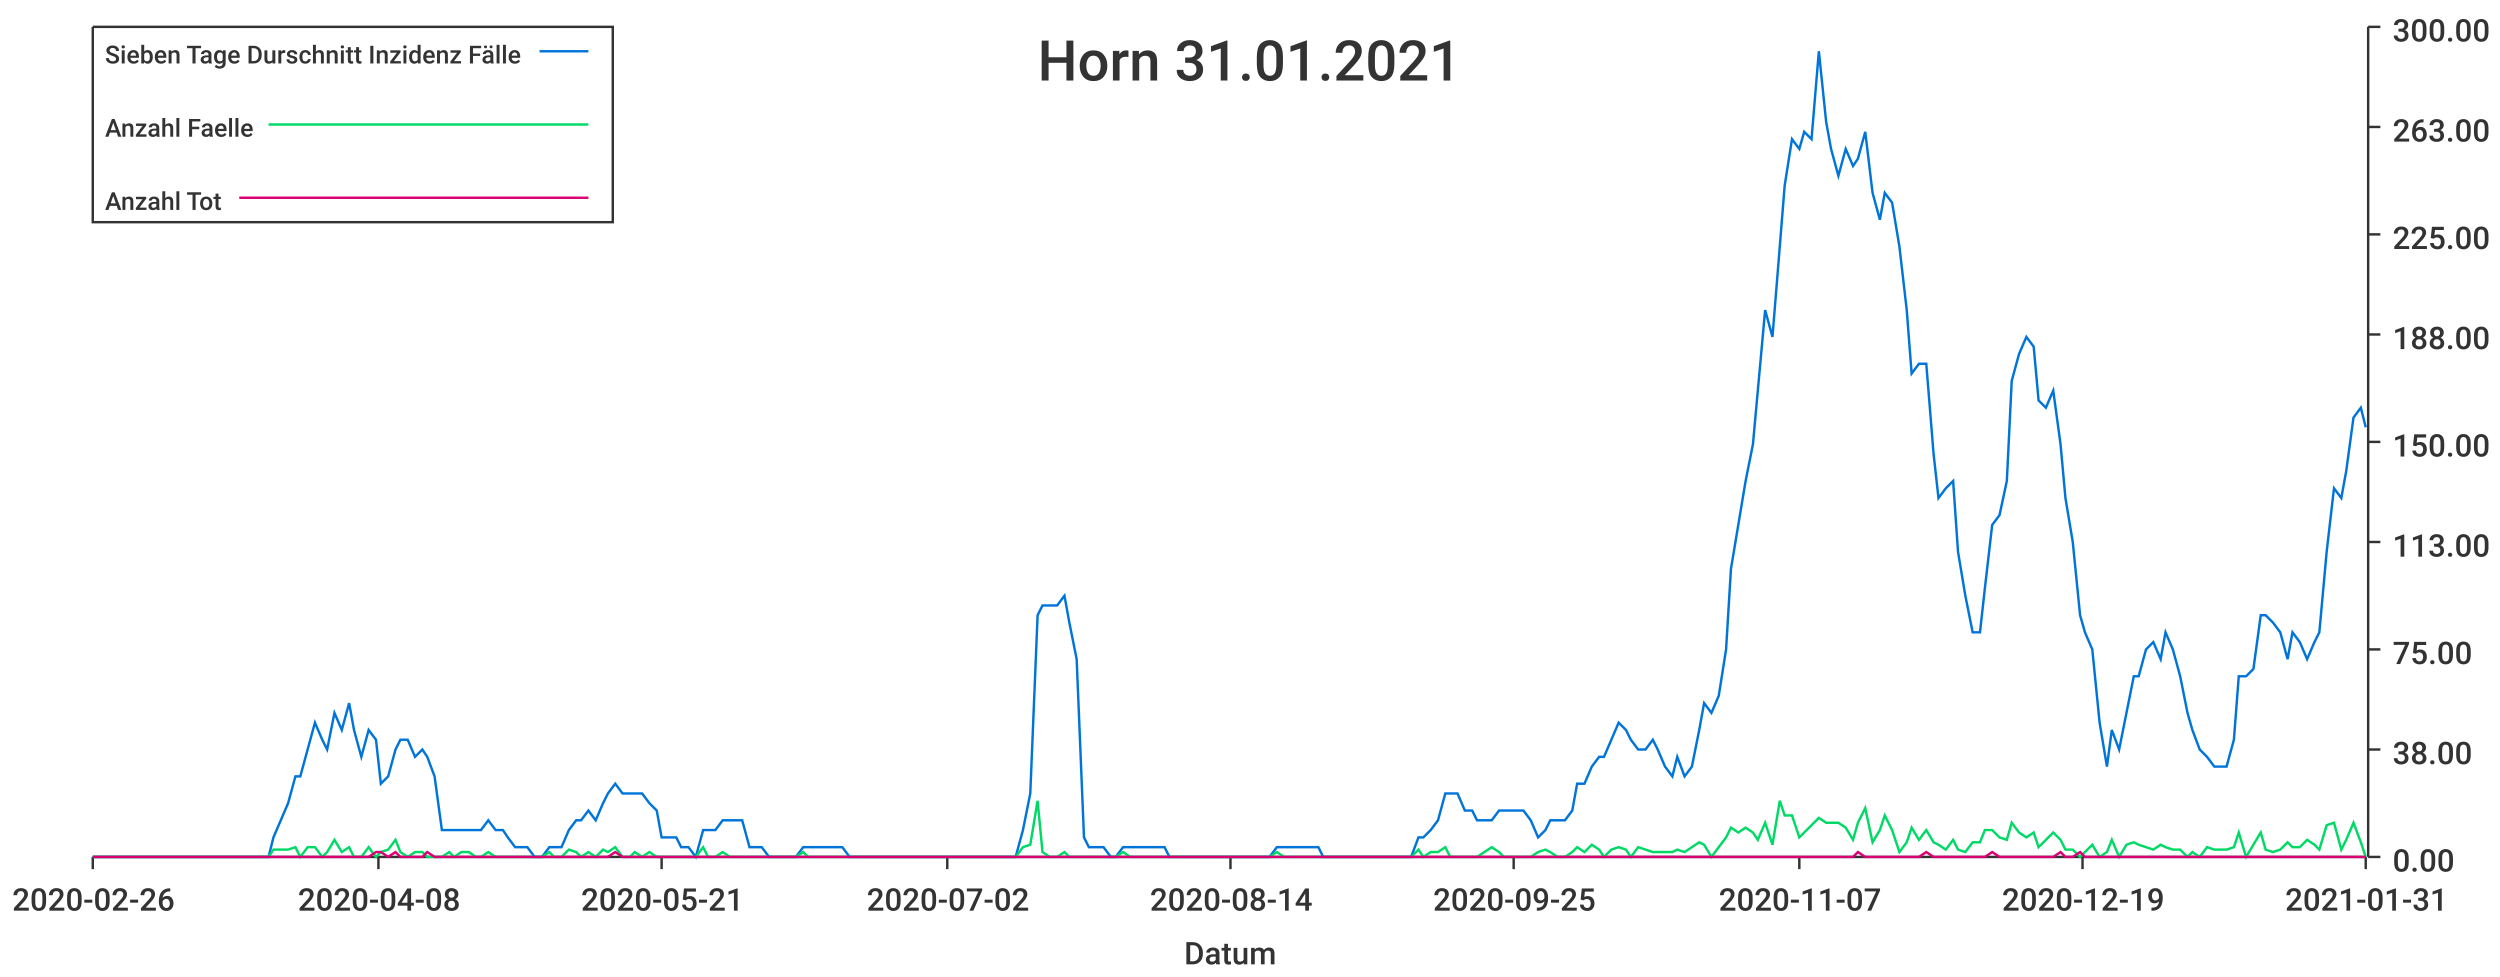
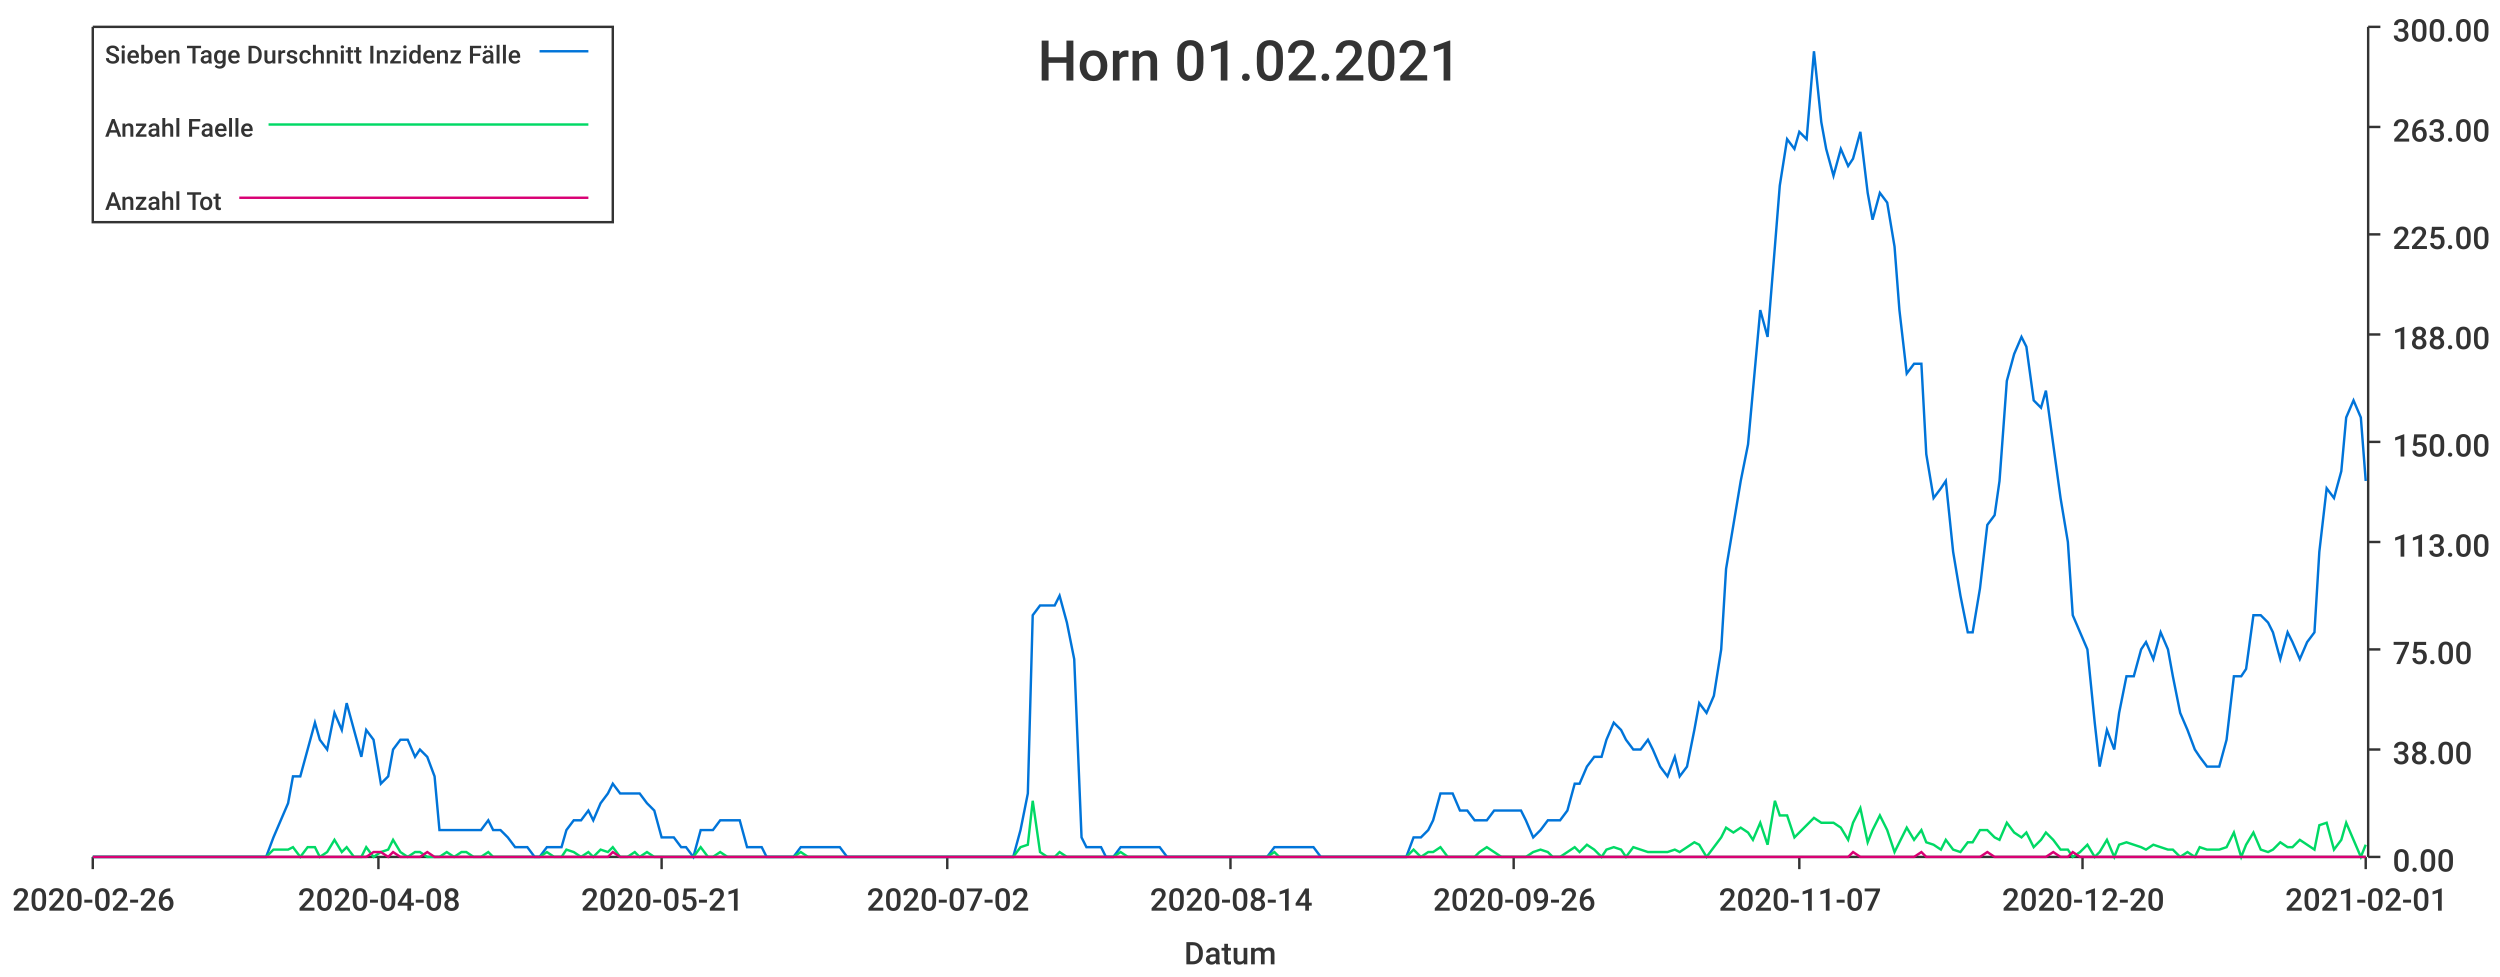
<svg xmlns="http://www.w3.org/2000/svg" width="1024" height="400">\n<path d="M 0 0 L 1024 0 L 1024 400 L 0 400 L 0 0" style="stroke-width:0;stroke:rgba(255,255,255,1.0);fill:rgba(255,255,255,1.0)" />
  <path d="M 38 11 L 969 11 L 969 351 L 38 351 L 38 11" style="stroke-width:0;stroke:rgba(255,255,255,1.0);fill:rgba(255,255,255,1.0)" />
  <path d="M 38 351 L 969 351" style="stroke-width:1;stroke:rgba(51,51,51,1.0);fill:none" />
  <path d="M 38 351 L 38 356" style="stroke-width:1;stroke:rgba(51,51,51,1.0);fill:none" />
  <text x="5" y="373" style="stroke-width:0;stroke:none;fill:rgba(51,51,51,1.0);font-size:12.8px;font-family:'Roboto Medium',sans-serif">2020-02-26</text>
  <path d="M 155 351 L 155 356" style="stroke-width:1;stroke:rgba(51,51,51,1.0);fill:none" />
  <text x="122" y="373" style="stroke-width:0;stroke:none;fill:rgba(51,51,51,1.0);font-size:12.8px;font-family:'Roboto Medium',sans-serif">2020-04-08</text>
  <path d="M 271 351 L 271 356" style="stroke-width:1;stroke:rgba(51,51,51,1.0);fill:none" />
  <text x="238" y="373" style="stroke-width:0;stroke:none;fill:rgba(51,51,51,1.0);font-size:12.8px;font-family:'Roboto Medium',sans-serif">2020-05-21</text>
  <path d="M 388 351 L 388 356" style="stroke-width:1;stroke:rgba(51,51,51,1.0);fill:none" />
  <text x="355" y="373" style="stroke-width:0;stroke:none;fill:rgba(51,51,51,1.0);font-size:12.8px;font-family:'Roboto Medium',sans-serif">2020-07-02</text>
  <path d="M 504 351 L 504 356" style="stroke-width:1;stroke:rgba(51,51,51,1.0);fill:none" />
  <text x="471" y="373" style="stroke-width:0;stroke:none;fill:rgba(51,51,51,1.0);font-size:12.8px;font-family:'Roboto Medium',sans-serif">2020-08-14</text>
  <path d="M 620 351 L 620 356" style="stroke-width:1;stroke:rgba(51,51,51,1.0);fill:none" />
-   <text x="587" y="373" style="stroke-width:0;stroke:none;fill:rgba(51,51,51,1.0);font-size:12.8px;font-family:'Roboto Medium',sans-serif">2020-09-25</text>
+   <text x="587" y="373" style="stroke-width:0;stroke:none;fill:rgba(51,51,51,1.0);font-size:12.8px;font-family:'Roboto Medium',sans-serif">2020-09-26</text>
  <path d="M 737 351 L 737 356" style="stroke-width:1;stroke:rgba(51,51,51,1.0);fill:none" />
  <text x="704" y="373" style="stroke-width:0;stroke:none;fill:rgba(51,51,51,1.0);font-size:12.8px;font-family:'Roboto Medium',sans-serif">2020-11-07</text>
  <path d="M 853 351 L 853 356" style="stroke-width:1;stroke:rgba(51,51,51,1.0);fill:none" />
-   <text x="820" y="373" style="stroke-width:0;stroke:none;fill:rgba(51,51,51,1.0);font-size:12.8px;font-family:'Roboto Medium',sans-serif">2020-12-19</text>
+   <text x="820" y="373" style="stroke-width:0;stroke:none;fill:rgba(51,51,51,1.0);font-size:12.8px;font-family:'Roboto Medium',sans-serif">2020-12-20</text>
  <path d="M 969 351 L 969 356" style="stroke-width:1;stroke:rgba(51,51,51,1.0);fill:none" />
-   <text x="936" y="373" style="stroke-width:0;stroke:none;fill:rgba(51,51,51,1.0);font-size:12.8px;font-family:'Roboto Medium',sans-serif">2021-01-31</text>
+   <text x="936" y="373" style="stroke-width:0;stroke:none;fill:rgba(51,51,51,1.0);font-size:12.8px;font-family:'Roboto Medium',sans-serif">2021-02-01</text>
  <text x="485" y="395" style="stroke-width:0;stroke:none;fill:rgba(51,51,51,1.0);font-size:12.8px;font-family:'Roboto Medium',sans-serif">Datum</text>
  <path d="M 970 351 L 970 11" style="stroke-width:1;stroke:rgba(51,51,51,1.0);fill:none" />
  <path d="M 970 351 L 975 351" style="stroke-width:1;stroke:rgba(51,51,51,1.0);fill:none" />
  <text x="980" y="357" style="stroke-width:0;stroke:none;fill:rgba(51,51,51,1.0);font-size:12.8px;font-family:'Roboto Medium',sans-serif">0.00</text>
  <path d="M 970 307 L 975 307" style="stroke-width:1;stroke:rgba(51,51,51,1.0);fill:none" />
  <text x="980" y="313" style="stroke-width:0;stroke:none;fill:rgba(51,51,51,1.0);font-size:12.8px;font-family:'Roboto Medium',sans-serif">38.00</text>
  <path d="M 970 266 L 975 266" style="stroke-width:1;stroke:rgba(51,51,51,1.0);fill:none" />
  <text x="980" y="272" style="stroke-width:0;stroke:none;fill:rgba(51,51,51,1.0);font-size:12.8px;font-family:'Roboto Medium',sans-serif">75.00</text>
  <path d="M 970 222 L 975 222" style="stroke-width:1;stroke:rgba(51,51,51,1.0);fill:none" />
  <text x="980" y="228" style="stroke-width:0;stroke:none;fill:rgba(51,51,51,1.0);font-size:12.8px;font-family:'Roboto Medium',sans-serif">113.00</text>
  <path d="M 970 181 L 975 181" style="stroke-width:1;stroke:rgba(51,51,51,1.0);fill:none" />
  <text x="980" y="187" style="stroke-width:0;stroke:none;fill:rgba(51,51,51,1.0);font-size:12.8px;font-family:'Roboto Medium',sans-serif">150.00</text>
  <path d="M 970 137 L 975 137" style="stroke-width:1;stroke:rgba(51,51,51,1.0);fill:none" />
  <text x="980" y="143" style="stroke-width:0;stroke:none;fill:rgba(51,51,51,1.0);font-size:12.8px;font-family:'Roboto Medium',sans-serif">188.00</text>
  <path d="M 970 96 L 975 96" style="stroke-width:1;stroke:rgba(51,51,51,1.0);fill:none" />
  <text x="980" y="102" style="stroke-width:0;stroke:none;fill:rgba(51,51,51,1.0);font-size:12.8px;font-family:'Roboto Medium',sans-serif">225.00</text>
  <path d="M 970 52 L 975 52" style="stroke-width:1;stroke:rgba(51,51,51,1.0);fill:none" />
  <text x="980" y="58" style="stroke-width:0;stroke:none;fill:rgba(51,51,51,1.0);font-size:12.8px;font-family:'Roboto Medium',sans-serif">263.00</text>
  <path d="M 970 11 L 975 11" style="stroke-width:1;stroke:rgba(51,51,51,1.0);fill:none" />
  <text x="980" y="17" style="stroke-width:0;stroke:none;fill:rgba(51,51,51,1.0);font-size:12.8px;font-family:'Roboto Medium',sans-serif">300.00</text>
-   <path d="M 38 351 L 41 351 L 44 351 L 47 351 L 49 351 L 52 351 L 55 351 L 58 351 L 60 351 L 63 351 L 66 351 L 69 351 L 71 351 L 74 351 L 77 351 L 80 351 L 82 351 L 85 351 L 88 351 L 91 351 L 93 351 L 96 351 L 99 351 L 101 351 L 104 351 L 107 351 L 110 351 L 112 343 L 115 336 L 118 329 L 121 318 L 123 318 L 126 307 L 129 296 L 132 303 L 134 307 L 137 292 L 140 299 L 143 288 L 145 299 L 148 310 L 151 299 L 154 303 L 156 321 L 159 318 L 162 307 L 164 303 L 167 303 L 170 310 L 173 307 L 175 310 L 178 318 L 181 340 L 184 340 L 186 340 L 189 340 L 192 340 L 195 340 L 197 340 L 200 336 L 203 340 L 206 340 L 208 343 L 211 347 L 214 347 L 216 347 L 219 351 L 222 351 L 225 347 L 227 347 L 230 347 L 233 340 L 236 336 L 238 336 L 241 332 L 244 336 L 247 329 L 249 325 L 252 321 L 255 325 L 258 325 L 260 325 L 263 325 L 266 329 L 269 332 L 271 343 L 274 343 L 277 343 L 279 347 L 282 347 L 285 351 L 288 340 L 290 340 L 293 340 L 296 336 L 299 336 L 301 336 L 304 336 L 307 347 L 310 347 L 312 347 L 315 351 L 318 351 L 321 351 L 323 351 L 326 351 L 329 347 L 331 347 L 334 347 L 337 347 L 340 347 L 342 347 L 345 347 L 348 351 L 351 351 L 353 351 L 356 351 L 359 351 L 362 351 L 364 351 L 367 351 L 370 351 L 373 351 L 375 351 L 378 351 L 381 351 L 384 351 L 386 351 L 389 351 L 392 351 L 394 351 L 397 351 L 400 351 L 403 351 L 405 351 L 408 351 L 411 351 L 414 351 L 416 351 L 419 340 L 422 325 L 425 252 L 427 248 L 430 248 L 433 248 L 436 244 L 438 255 L 441 270 L 444 343 L 446 347 L 449 347 L 452 347 L 455 351 L 457 351 L 460 347 L 463 347 L 466 347 L 468 347 L 471 347 L 474 347 L 477 347 L 479 351 L 482 351 L 485 351 L 488 351 L 490 351 L 493 351 L 496 351 L 499 351 L 501 351 L 504 351 L 507 351 L 509 351 L 512 351 L 515 351 L 518 351 L 520 351 L 523 347 L 526 347 L 529 347 L 531 347 L 534 347 L 537 347 L 540 347 L 542 351 L 545 351 L 548 351 L 551 351 L 553 351 L 556 351 L 559 351 L 562 351 L 564 351 L 567 351 L 570 351 L 572 351 L 575 351 L 578 351 L 581 343 L 583 343 L 586 340 L 589 336 L 592 325 L 594 325 L 597 325 L 600 332 L 603 332 L 605 336 L 608 336 L 611 336 L 614 332 L 616 332 L 619 332 L 622 332 L 624 332 L 627 336 L 630 343 L 633 340 L 635 336 L 638 336 L 641 336 L 644 332 L 646 321 L 649 321 L 652 314 L 655 310 L 657 310 L 660 303 L 663 296 L 666 299 L 668 303 L 671 307 L 674 307 L 677 303 L 679 307 L 682 314 L 685 318 L 687 310 L 690 318 L 693 314 L 696 299 L 698 288 L 701 292 L 704 285 L 707 266 L 709 233 L 712 215 L 715 197 L 718 182 L 720 160 L 723 127 L 726 138 L 729 101 L 731 76 L 734 57 L 737 61 L 739 54 L 742 57 L 745 21 L 748 50 L 750 61 L 753 72 L 756 61 L 759 68 L 761 65 L 764 54 L 767 79 L 770 90 L 772 79 L 775 83 L 778 101 L 781 127 L 783 153 L 786 149 L 789 149 L 792 186 L 794 204 L 797 200 L 800 197 L 802 226 L 805 244 L 808 259 L 811 259 L 813 241 L 816 215 L 819 211 L 822 197 L 824 156 L 827 145 L 830 138 L 833 142 L 835 164 L 838 167 L 841 160 L 844 182 L 846 204 L 849 222 L 852 252 L 854 259 L 857 266 L 860 296 L 863 314 L 865 299 L 868 307 L 871 292 L 874 277 L 876 277 L 879 266 L 882 263 L 885 270 L 887 259 L 890 266 L 893 277 L 896 292 L 898 299 L 901 307 L 904 310 L 907 314 L 909 314 L 912 314 L 915 303 L 917 277 L 920 277 L 923 274 L 926 252 L 928 252 L 931 255 L 934 259 L 937 270 L 939 259 L 942 263 L 945 270 L 948 263 L 950 259 L 953 226 L 956 200 L 959 204 L 961 193 L 964 171 L 967 167 L 969 175" style="stroke-width:1;stroke:rgba(0,116,217,1.0);fill:none" />
-   <path d="M 38 351 L 41 351 L 44 351 L 47 351 L 49 351 L 52 351 L 55 351 L 58 351 L 60 351 L 63 351 L 66 351 L 69 351 L 71 351 L 74 351 L 77 351 L 80 351 L 82 351 L 85 351 L 88 351 L 91 351 L 93 351 L 96 351 L 99 351 L 101 351 L 104 351 L 107 351 L 110 351 L 112 348 L 115 348 L 118 348 L 121 347 L 123 351 L 126 347 L 129 347 L 132 351 L 134 349 L 137 344 L 140 349 L 143 347 L 145 351 L 148 351 L 151 347 L 154 351 L 156 349 L 159 348 L 162 344 L 164 349 L 167 351 L 170 349 L 173 349 L 175 351 L 178 351 L 181 351 L 184 349 L 186 351 L 189 349 L 192 349 L 195 351 L 197 351 L 200 349 L 203 351 L 206 351 L 208 351 L 211 351 L 214 351 L 216 351 L 219 351 L 222 351 L 225 349 L 227 351 L 230 351 L 233 348 L 236 349 L 238 351 L 241 349 L 244 351 L 247 348 L 249 349 L 252 347 L 255 351 L 258 351 L 260 349 L 263 351 L 266 349 L 269 351 L 271 351 L 274 351 L 277 351 L 279 351 L 282 351 L 285 351 L 288 347 L 290 351 L 293 351 L 296 349 L 299 351 L 301 351 L 304 351 L 307 351 L 310 351 L 312 351 L 315 351 L 318 351 L 321 351 L 323 351 L 326 351 L 329 349 L 331 351 L 334 351 L 337 351 L 340 351 L 342 351 L 345 351 L 348 351 L 351 351 L 353 351 L 356 351 L 359 351 L 362 351 L 364 351 L 367 351 L 370 351 L 373 351 L 375 351 L 378 351 L 381 351 L 384 351 L 386 351 L 389 351 L 392 351 L 394 351 L 397 351 L 400 351 L 403 351 L 405 351 L 408 351 L 411 351 L 414 351 L 416 351 L 419 347 L 422 346 L 425 328 L 427 349 L 430 351 L 433 351 L 436 349 L 438 351 L 441 351 L 444 351 L 446 351 L 449 351 L 452 351 L 455 351 L 457 351 L 460 349 L 463 351 L 466 351 L 468 351 L 471 351 L 474 351 L 477 351 L 479 351 L 482 351 L 485 351 L 488 351 L 490 351 L 493 351 L 496 351 L 499 351 L 501 351 L 504 351 L 507 351 L 509 351 L 512 351 L 515 351 L 518 351 L 520 351 L 523 349 L 526 351 L 529 351 L 531 351 L 534 351 L 537 351 L 540 351 L 542 351 L 545 351 L 548 351 L 551 351 L 553 351 L 556 351 L 559 351 L 562 351 L 564 351 L 567 351 L 570 351 L 572 351 L 575 351 L 578 351 L 581 348 L 583 351 L 586 349 L 589 349 L 592 347 L 594 351 L 597 351 L 600 351 L 603 351 L 605 351 L 608 349 L 611 347 L 614 349 L 616 351 L 619 351 L 622 351 L 624 351 L 627 351 L 630 349 L 633 348 L 635 349 L 638 351 L 641 351 L 644 349 L 646 347 L 649 349 L 652 346 L 655 348 L 657 351 L 660 348 L 663 347 L 666 348 L 668 351 L 671 347 L 674 348 L 677 349 L 679 349 L 682 349 L 685 349 L 687 348 L 690 349 L 693 347 L 696 345 L 698 346 L 701 351 L 704 347 L 707 343 L 709 339 L 712 341 L 715 339 L 718 341 L 720 344 L 723 337 L 726 346 L 729 328 L 731 334 L 734 334 L 737 343 L 739 341 L 742 338 L 745 335 L 748 337 L 750 337 L 753 337 L 756 339 L 759 344 L 761 337 L 764 331 L 767 345 L 770 340 L 772 334 L 775 340 L 778 349 L 781 345 L 783 339 L 786 344 L 789 340 L 792 345 L 794 346 L 797 348 L 800 344 L 802 348 L 805 349 L 808 345 L 811 345 L 813 340 L 816 340 L 819 343 L 822 344 L 824 337 L 827 341 L 830 343 L 833 341 L 835 347 L 838 344 L 841 341 L 844 344 L 846 348 L 849 348 L 852 351 L 854 349 L 857 346 L 860 351 L 863 349 L 865 344 L 868 351 L 871 346 L 874 345 L 876 346 L 879 347 L 882 348 L 885 346 L 887 347 L 890 348 L 893 348 L 896 351 L 898 349 L 901 351 L 904 347 L 907 348 L 909 348 L 912 348 L 915 347 L 917 341 L 920 351 L 923 346 L 926 341 L 928 348 L 931 349 L 934 348 L 937 345 L 939 347 L 942 347 L 945 344 L 948 346 L 950 348 L 953 338 L 956 337 L 959 348 L 961 344 L 964 337 L 967 345 L 969 351" style="stroke-width:1;stroke:rgba(0,217,101,1.0);fill:none" />
-   <path d="M 38 351 L 41 351 L 44 351 L 47 351 L 49 351 L 52 351 L 55 351 L 58 351 L 60 351 L 63 351 L 66 351 L 69 351 L 71 351 L 74 351 L 77 351 L 80 351 L 82 351 L 85 351 L 88 351 L 91 351 L 93 351 L 96 351 L 99 351 L 101 351 L 104 351 L 107 351 L 110 351 L 112 351 L 115 351 L 118 351 L 121 351 L 123 351 L 126 351 L 129 351 L 132 351 L 134 351 L 137 351 L 140 351 L 143 351 L 145 351 L 148 351 L 151 351 L 154 349 L 156 349 L 159 351 L 162 349 L 164 351 L 167 351 L 170 351 L 173 351 L 175 349 L 178 351 L 181 351 L 184 351 L 186 351 L 189 351 L 192 351 L 195 351 L 197 351 L 200 351 L 203 351 L 206 351 L 208 351 L 211 351 L 214 351 L 216 351 L 219 351 L 222 351 L 225 351 L 227 351 L 230 351 L 233 351 L 236 351 L 238 351 L 241 351 L 244 351 L 247 351 L 249 351 L 252 349 L 255 351 L 258 351 L 260 351 L 263 351 L 266 351 L 269 351 L 271 351 L 274 351 L 277 351 L 279 351 L 282 351 L 285 351 L 288 351 L 290 351 L 293 351 L 296 351 L 299 351 L 301 351 L 304 351 L 307 351 L 310 351 L 312 351 L 315 351 L 318 351 L 321 351 L 323 351 L 326 351 L 329 351 L 331 351 L 334 351 L 337 351 L 340 351 L 342 351 L 345 351 L 348 351 L 351 351 L 353 351 L 356 351 L 359 351 L 362 351 L 364 351 L 367 351 L 370 351 L 373 351 L 375 351 L 378 351 L 381 351 L 384 351 L 386 351 L 389 351 L 392 351 L 394 351 L 397 351 L 400 351 L 403 351 L 405 351 L 408 351 L 411 351 L 414 351 L 416 351 L 419 351 L 422 351 L 425 351 L 427 351 L 430 351 L 433 351 L 436 351 L 438 351 L 441 351 L 444 351 L 446 351 L 449 351 L 452 351 L 455 351 L 457 351 L 460 351 L 463 351 L 466 351 L 468 351 L 471 351 L 474 351 L 477 351 L 479 351 L 482 351 L 485 351 L 488 351 L 490 351 L 493 351 L 496 351 L 499 351 L 501 351 L 504 351 L 507 351 L 509 351 L 512 351 L 515 351 L 518 351 L 520 351 L 523 351 L 526 351 L 529 351 L 531 351 L 534 351 L 537 351 L 540 351 L 542 351 L 545 351 L 548 351 L 551 351 L 553 351 L 556 351 L 559 351 L 562 351 L 564 351 L 567 351 L 570 351 L 572 351 L 575 351 L 578 351 L 581 351 L 583 351 L 586 351 L 589 351 L 592 351 L 594 351 L 597 351 L 600 351 L 603 351 L 605 351 L 608 351 L 611 351 L 614 351 L 616 351 L 619 351 L 622 351 L 624 351 L 627 351 L 630 351 L 633 351 L 635 351 L 638 351 L 641 351 L 644 351 L 646 351 L 649 351 L 652 351 L 655 351 L 657 351 L 660 351 L 663 351 L 666 351 L 668 351 L 671 351 L 674 351 L 677 351 L 679 351 L 682 351 L 685 351 L 687 351 L 690 351 L 693 351 L 696 351 L 698 351 L 701 351 L 704 351 L 707 351 L 709 351 L 712 351 L 715 351 L 718 351 L 720 351 L 723 351 L 726 351 L 729 351 L 731 351 L 734 351 L 737 351 L 739 351 L 742 351 L 745 351 L 748 351 L 750 351 L 753 351 L 756 351 L 759 351 L 761 349 L 764 351 L 767 351 L 770 351 L 772 351 L 775 351 L 778 351 L 781 351 L 783 351 L 786 351 L 789 349 L 792 351 L 794 351 L 797 351 L 800 351 L 802 351 L 805 351 L 808 351 L 811 351 L 813 351 L 816 349 L 819 351 L 822 351 L 824 351 L 827 351 L 830 351 L 833 351 L 835 351 L 838 351 L 841 351 L 844 349 L 846 351 L 849 351 L 852 349 L 854 351 L 857 351 L 860 351 L 863 351 L 865 351 L 868 351 L 871 351 L 874 351 L 876 351 L 879 351 L 882 351 L 885 351 L 887 351 L 890 351 L 893 351 L 896 351 L 898 351 L 901 351 L 904 351 L 907 351 L 909 351 L 912 351 L 915 351 L 917 351 L 920 351 L 923 351 L 926 351 L 928 351 L 931 351 L 934 351 L 937 351 L 939 351 L 942 351 L 945 351 L 948 351 L 950 351 L 953 351 L 956 351 L 959 351 L 961 351 L 964 351 L 967 351 L 969 351" style="stroke-width:1;stroke:rgba(217,0,116,1.0);fill:none" />
-   <text x="425" y="33" style="stroke-width:0;stroke:none;fill:rgba(51,51,51,1.0);font-size:23.0px;font-family:'Roboto Medium',sans-serif">Horn 31.01.2021</text>
+   <path d="M 38 351 L 41 351 L 44 351 L 47 351 L 49 351 L 52 351 L 55 351 L 58 351 L 60 351 L 63 351 L 66 351 L 69 351 L 71 351 L 74 351 L 77 351 L 79 351 L 82 351 L 85 351 L 88 351 L 90 351 L 93 351 L 96 351 L 99 351 L 101 351 L 104 351 L 107 351 L 109 351 L 112 343 L 115 336 L 118 329 L 120 318 L 123 318 L 126 307 L 129 296 L 131 303 L 134 307 L 137 292 L 140 299 L 142 288 L 145 299 L 148 310 L 150 299 L 153 303 L 156 321 L 159 318 L 161 307 L 164 303 L 167 303 L 170 310 L 172 307 L 175 310 L 178 318 L 180 340 L 183 340 L 186 340 L 189 340 L 191 340 L 194 340 L 197 340 L 200 336 L 202 340 L 205 340 L 208 343 L 211 347 L 213 347 L 216 347 L 219 351 L 221 351 L 224 347 L 227 347 L 230 347 L 232 340 L 235 336 L 238 336 L 241 332 L 243 336 L 246 329 L 249 325 L 251 321 L 254 325 L 257 325 L 260 325 L 262 325 L 265 329 L 268 332 L 271 343 L 273 343 L 276 343 L 279 347 L 281 347 L 284 351 L 287 340 L 290 340 L 292 340 L 295 336 L 298 336 L 301 336 L 303 336 L 306 347 L 309 347 L 312 347 L 314 351 L 317 351 L 320 351 L 322 351 L 325 351 L 328 347 L 331 347 L 333 347 L 336 347 L 339 347 L 342 347 L 344 347 L 347 351 L 350 351 L 352 351 L 355 351 L 358 351 L 361 351 L 363 351 L 366 351 L 369 351 L 372 351 L 374 351 L 377 351 L 380 351 L 383 351 L 385 351 L 388 351 L 391 351 L 393 351 L 396 351 L 399 351 L 402 351 L 404 351 L 407 351 L 410 351 L 413 351 L 415 351 L 418 340 L 421 325 L 423 252 L 426 248 L 429 248 L 432 248 L 434 244 L 437 255 L 440 270 L 443 343 L 445 347 L 448 347 L 451 347 L 453 351 L 456 351 L 459 347 L 462 347 L 464 347 L 467 347 L 470 347 L 473 347 L 475 347 L 478 351 L 481 351 L 484 351 L 486 351 L 489 351 L 492 351 L 494 351 L 497 351 L 500 351 L 503 351 L 505 351 L 508 351 L 511 351 L 514 351 L 516 351 L 519 351 L 522 347 L 524 347 L 527 347 L 530 347 L 533 347 L 535 347 L 538 347 L 541 351 L 544 351 L 546 351 L 549 351 L 552 351 L 555 351 L 557 351 L 560 351 L 563 351 L 565 351 L 568 351 L 571 351 L 574 351 L 576 351 L 579 343 L 582 343 L 585 340 L 587 336 L 590 325 L 593 325 L 595 325 L 598 332 L 601 332 L 604 336 L 606 336 L 609 336 L 612 332 L 615 332 L 617 332 L 620 332 L 623 332 L 625 336 L 628 343 L 631 340 L 634 336 L 636 336 L 639 336 L 642 332 L 645 321 L 647 321 L 650 314 L 653 310 L 656 310 L 658 303 L 661 296 L 664 299 L 666 303 L 669 307 L 672 307 L 675 303 L 677 307 L 680 314 L 683 318 L 686 310 L 688 318 L 691 314 L 694 299 L 696 288 L 699 292 L 702 285 L 705 266 L 707 233 L 710 215 L 713 197 L 716 182 L 718 160 L 721 127 L 724 138 L 727 101 L 729 76 L 732 57 L 735 61 L 737 54 L 740 57 L 743 21 L 746 50 L 748 61 L 751 72 L 754 61 L 757 68 L 759 65 L 762 54 L 765 79 L 767 90 L 770 79 L 773 83 L 776 101 L 778 127 L 781 153 L 784 149 L 787 149 L 789 186 L 792 204 L 795 200 L 797 197 L 800 226 L 803 244 L 806 259 L 808 259 L 811 241 L 814 215 L 817 211 L 819 197 L 822 156 L 825 145 L 828 138 L 830 142 L 833 164 L 836 167 L 838 160 L 841 182 L 844 204 L 847 222 L 849 252 L 852 259 L 855 266 L 858 296 L 860 314 L 863 299 L 866 307 L 868 292 L 871 277 L 874 277 L 877 266 L 879 263 L 882 270 L 885 259 L 888 266 L 890 277 L 893 292 L 896 299 L 899 307 L 901 310 L 904 314 L 907 314 L 909 314 L 912 303 L 915 277 L 918 277 L 920 274 L 923 252 L 926 252 L 929 255 L 931 259 L 934 270 L 937 259 L 939 263 L 942 270 L 945 263 L 948 259 L 950 226 L 953 200 L 956 204 L 959 193 L 961 171 L 964 164 L 967 171 L 969 197" style="stroke-width:1;stroke:rgba(0,116,217,1.0);fill:none" />
+   <path d="M 38 351 L 41 351 L 44 351 L 47 351 L 49 351 L 52 351 L 55 351 L 58 351 L 60 351 L 63 351 L 66 351 L 69 351 L 71 351 L 74 351 L 77 351 L 79 351 L 82 351 L 85 351 L 88 351 L 90 351 L 93 351 L 96 351 L 99 351 L 101 351 L 104 351 L 107 351 L 109 351 L 112 348 L 115 348 L 118 348 L 120 347 L 123 351 L 126 347 L 129 347 L 131 351 L 134 349 L 137 344 L 140 349 L 142 347 L 145 351 L 148 351 L 150 347 L 153 351 L 156 349 L 159 348 L 161 344 L 164 349 L 167 351 L 170 349 L 172 349 L 175 351 L 178 351 L 180 351 L 183 349 L 186 351 L 189 349 L 191 349 L 194 351 L 197 351 L 200 349 L 202 351 L 205 351 L 208 351 L 211 351 L 213 351 L 216 351 L 219 351 L 221 351 L 224 349 L 227 351 L 230 351 L 232 348 L 235 349 L 238 351 L 241 349 L 243 351 L 246 348 L 249 349 L 251 347 L 254 351 L 257 351 L 260 349 L 262 351 L 265 349 L 268 351 L 271 351 L 273 351 L 276 351 L 279 351 L 281 351 L 284 351 L 287 347 L 290 351 L 292 351 L 295 349 L 298 351 L 301 351 L 303 351 L 306 351 L 309 351 L 312 351 L 314 351 L 317 351 L 320 351 L 322 351 L 325 351 L 328 349 L 331 351 L 333 351 L 336 351 L 339 351 L 342 351 L 344 351 L 347 351 L 350 351 L 352 351 L 355 351 L 358 351 L 361 351 L 363 351 L 366 351 L 369 351 L 372 351 L 374 351 L 377 351 L 380 351 L 383 351 L 385 351 L 388 351 L 391 351 L 393 351 L 396 351 L 399 351 L 402 351 L 404 351 L 407 351 L 410 351 L 413 351 L 415 351 L 418 347 L 421 346 L 423 328 L 426 349 L 429 351 L 432 351 L 434 349 L 437 351 L 440 351 L 443 351 L 445 351 L 448 351 L 451 351 L 453 351 L 456 351 L 459 349 L 462 351 L 464 351 L 467 351 L 470 351 L 473 351 L 475 351 L 478 351 L 481 351 L 484 351 L 486 351 L 489 351 L 492 351 L 494 351 L 497 351 L 500 351 L 503 351 L 505 351 L 508 351 L 511 351 L 514 351 L 516 351 L 519 351 L 522 349 L 524 351 L 527 351 L 530 351 L 533 351 L 535 351 L 538 351 L 541 351 L 544 351 L 546 351 L 549 351 L 552 351 L 555 351 L 557 351 L 560 351 L 563 351 L 565 351 L 568 351 L 571 351 L 574 351 L 576 351 L 579 348 L 582 351 L 585 349 L 587 349 L 590 347 L 593 351 L 595 351 L 598 351 L 601 351 L 604 351 L 606 349 L 609 347 L 612 349 L 615 351 L 617 351 L 620 351 L 623 351 L 625 351 L 628 349 L 631 348 L 634 349 L 636 351 L 639 351 L 642 349 L 645 347 L 647 349 L 650 346 L 653 348 L 656 351 L 658 348 L 661 347 L 664 348 L 666 351 L 669 347 L 672 348 L 675 349 L 677 349 L 680 349 L 683 349 L 686 348 L 688 349 L 691 347 L 694 345 L 696 346 L 699 351 L 702 347 L 705 343 L 707 339 L 710 341 L 713 339 L 716 341 L 718 344 L 721 337 L 724 346 L 727 328 L 729 334 L 732 334 L 735 343 L 737 341 L 740 338 L 743 335 L 746 337 L 748 337 L 751 337 L 754 339 L 757 344 L 759 337 L 762 331 L 765 345 L 767 340 L 770 334 L 773 340 L 776 349 L 778 345 L 781 339 L 784 344 L 787 340 L 789 345 L 792 346 L 795 348 L 797 344 L 800 348 L 803 349 L 806 345 L 808 345 L 811 340 L 814 340 L 817 343 L 819 344 L 822 337 L 825 341 L 828 343 L 830 341 L 833 347 L 836 344 L 838 341 L 841 344 L 844 348 L 847 348 L 849 351 L 852 349 L 855 346 L 858 351 L 860 349 L 863 344 L 866 351 L 868 346 L 871 345 L 874 346 L 877 347 L 879 348 L 882 346 L 885 347 L 888 348 L 890 348 L 893 351 L 896 349 L 899 351 L 901 347 L 904 348 L 907 348 L 909 348 L 912 347 L 915 341 L 918 351 L 920 346 L 923 341 L 926 348 L 929 349 L 931 348 L 934 345 L 937 347 L 939 347 L 942 344 L 945 346 L 948 348 L 950 338 L 953 337 L 956 348 L 959 344 L 961 337 L 964 344 L 967 351 L 969 346" style="stroke-width:1;stroke:rgba(0,217,101,1.0);fill:none" />
+   <path d="M 38 351 L 41 351 L 44 351 L 47 351 L 49 351 L 52 351 L 55 351 L 58 351 L 60 351 L 63 351 L 66 351 L 69 351 L 71 351 L 74 351 L 77 351 L 79 351 L 82 351 L 85 351 L 88 351 L 90 351 L 93 351 L 96 351 L 99 351 L 101 351 L 104 351 L 107 351 L 109 351 L 112 351 L 115 351 L 118 351 L 120 351 L 123 351 L 126 351 L 129 351 L 131 351 L 134 351 L 137 351 L 140 351 L 142 351 L 145 351 L 148 351 L 150 351 L 153 349 L 156 349 L 159 351 L 161 349 L 164 351 L 167 351 L 170 351 L 172 351 L 175 349 L 178 351 L 180 351 L 183 351 L 186 351 L 189 351 L 191 351 L 194 351 L 197 351 L 200 351 L 202 351 L 205 351 L 208 351 L 211 351 L 213 351 L 216 351 L 219 351 L 221 351 L 224 351 L 227 351 L 230 351 L 232 351 L 235 351 L 238 351 L 241 351 L 243 351 L 246 351 L 249 351 L 251 349 L 254 351 L 257 351 L 260 351 L 262 351 L 265 351 L 268 351 L 271 351 L 273 351 L 276 351 L 279 351 L 281 351 L 284 351 L 287 351 L 290 351 L 292 351 L 295 351 L 298 351 L 301 351 L 303 351 L 306 351 L 309 351 L 312 351 L 314 351 L 317 351 L 320 351 L 322 351 L 325 351 L 328 351 L 331 351 L 333 351 L 336 351 L 339 351 L 342 351 L 344 351 L 347 351 L 350 351 L 352 351 L 355 351 L 358 351 L 361 351 L 363 351 L 366 351 L 369 351 L 372 351 L 374 351 L 377 351 L 380 351 L 383 351 L 385 351 L 388 351 L 391 351 L 393 351 L 396 351 L 399 351 L 402 351 L 404 351 L 407 351 L 410 351 L 413 351 L 415 351 L 418 351 L 421 351 L 423 351 L 426 351 L 429 351 L 432 351 L 434 351 L 437 351 L 440 351 L 443 351 L 445 351 L 448 351 L 451 351 L 453 351 L 456 351 L 459 351 L 462 351 L 464 351 L 467 351 L 470 351 L 473 351 L 475 351 L 478 351 L 481 351 L 484 351 L 486 351 L 489 351 L 492 351 L 494 351 L 497 351 L 500 351 L 503 351 L 505 351 L 508 351 L 511 351 L 514 351 L 516 351 L 519 351 L 522 351 L 524 351 L 527 351 L 530 351 L 533 351 L 535 351 L 538 351 L 541 351 L 544 351 L 546 351 L 549 351 L 552 351 L 555 351 L 557 351 L 560 351 L 563 351 L 565 351 L 568 351 L 571 351 L 574 351 L 576 351 L 579 351 L 582 351 L 585 351 L 587 351 L 590 351 L 593 351 L 595 351 L 598 351 L 601 351 L 604 351 L 606 351 L 609 351 L 612 351 L 615 351 L 617 351 L 620 351 L 623 351 L 625 351 L 628 351 L 631 351 L 634 351 L 636 351 L 639 351 L 642 351 L 645 351 L 647 351 L 650 351 L 653 351 L 656 351 L 658 351 L 661 351 L 664 351 L 666 351 L 669 351 L 672 351 L 675 351 L 677 351 L 680 351 L 683 351 L 686 351 L 688 351 L 691 351 L 694 351 L 696 351 L 699 351 L 702 351 L 705 351 L 707 351 L 710 351 L 713 351 L 716 351 L 718 351 L 721 351 L 724 351 L 727 351 L 729 351 L 732 351 L 735 351 L 737 351 L 740 351 L 743 351 L 746 351 L 748 351 L 751 351 L 754 351 L 757 351 L 759 349 L 762 351 L 765 351 L 767 351 L 770 351 L 773 351 L 776 351 L 778 351 L 781 351 L 784 351 L 787 349 L 789 351 L 792 351 L 795 351 L 797 351 L 800 351 L 803 351 L 806 351 L 808 351 L 811 351 L 814 349 L 817 351 L 819 351 L 822 351 L 825 351 L 828 351 L 830 351 L 833 351 L 836 351 L 838 351 L 841 349 L 844 351 L 847 351 L 849 349 L 852 351 L 855 351 L 858 351 L 860 351 L 863 351 L 866 351 L 868 351 L 871 351 L 874 351 L 877 351 L 879 351 L 882 351 L 885 351 L 888 351 L 890 351 L 893 351 L 896 351 L 899 351 L 901 351 L 904 351 L 907 351 L 909 351 L 912 351 L 915 351 L 918 351 L 920 351 L 923 351 L 926 351 L 929 351 L 931 351 L 934 351 L 937 351 L 939 351 L 942 351 L 945 351 L 948 351 L 950 351 L 953 351 L 956 351 L 959 351 L 961 351 L 964 351 L 967 351 L 969 351" style="stroke-width:1;stroke:rgba(217,0,116,1.0);fill:none" />
+   <text x="425" y="33" style="stroke-width:0;stroke:none;fill:rgba(51,51,51,1.0);font-size:23.0px;font-family:'Roboto Medium',sans-serif">Horn 01.02.2021</text>
  <path d="M 38 11 L 251 11 L 251 91 L 38 91 L 38 11" style="stroke-width:1;stroke:rgba(51,51,51,1.0);fill:rgba(255,255,255,1.0)" />
  <text x="43" y="26" style="stroke-width:0;stroke:none;fill:rgba(51,51,51,1.0);font-size:10.2px;font-family:'Roboto Medium',sans-serif">Sieben Tage Durschnitt Inzidenz Fälle</text>
  <path d="M 221 21 L 241 21" style="stroke-width:1;stroke:rgba(0,116,217,1.0);fill:none" />
  <text x="43" y="56" style="stroke-width:0;stroke:none;fill:rgba(51,51,51,1.0);font-size:10.2px;font-family:'Roboto Medium',sans-serif">Anzahl Faelle</text>
  <path d="M 110 51 L 241 51" style="stroke-width:1;stroke:rgba(0,217,101,1.0);fill:none" />
  <text x="43" y="86" style="stroke-width:0;stroke:none;fill:rgba(51,51,51,1.0);font-size:10.2px;font-family:'Roboto Medium',sans-serif">Anzahl Tot</text>
  <path d="M 98 81 L 241 81" style="stroke-width:1;stroke:rgba(217,0,116,1.0);fill:none" />
</svg>
